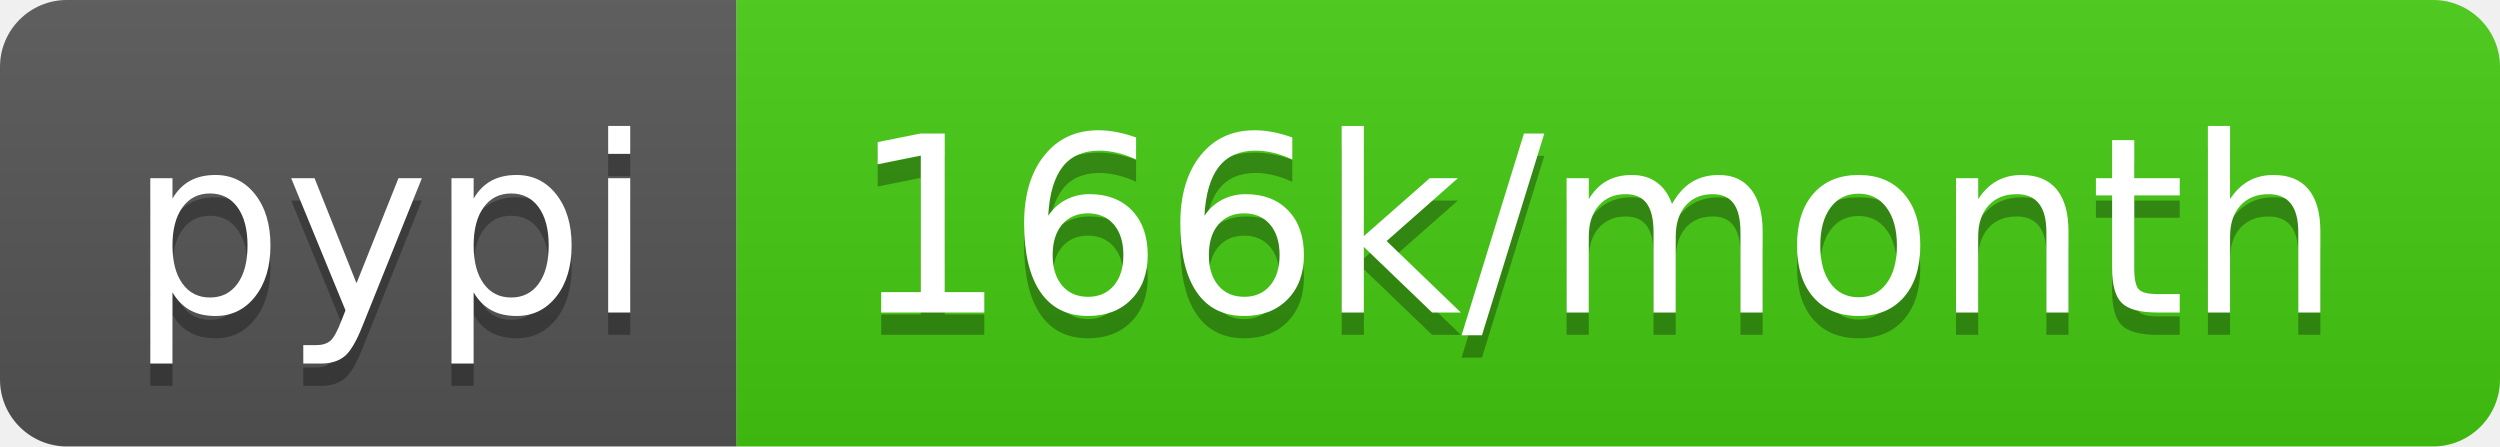
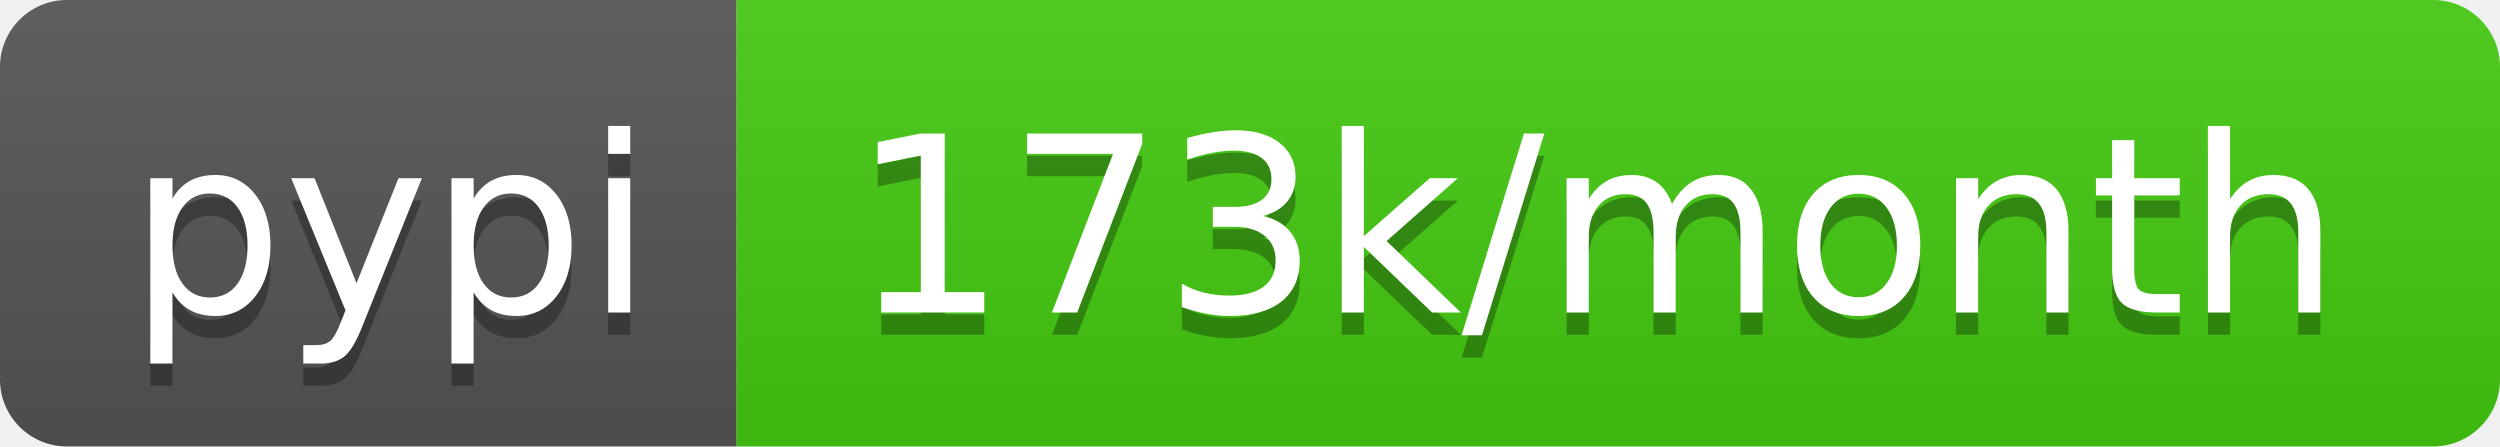
- <svg xmlns="http://www.w3.org/2000/svg" width="112" height="20" role="img" aria-label="pypi: 166k/month">
+ <svg xmlns="http://www.w3.org/2000/svg" width="112" height="20" role="img" aria-label="pypi: 173k/month">
  <linearGradient id="s" x2="0" y2="100%">
    <stop offset="0" stop-color="#bbb" stop-opacity=".1" />
    <stop offset="1" stop-opacity=".1" />
  </linearGradient>
  <clipPath id="r">
    <rect width="112" height="20" rx="3" fill="#fff" />
  </clipPath>
  <g clip-path="url(#r)">
    <rect width="33" height="20" fill="#555" />
    <rect x="33" width="79" height="20" fill="#4c1" />
    <rect width="112" height="20" fill="url(#s)" />
  </g>
  <g fill="#fff" text-anchor="middle" font-family="Verdana,Geneva,DejaVu Sans,sans-serif" text-rendering="geometricPrecision" font-size="110">
    <text aria-hidden="true" x="175" y="150" fill="#010101" fill-opacity=".3" transform="scale(.1)" textLength="230">pypi</text>
    <text x="175" y="140" transform="scale(.1)" fill="#fff" textLength="230">pypi</text>
-     <text aria-hidden="true" x="715" y="150" fill="#010101" fill-opacity=".3" transform="scale(.1)" textLength="690">166k/month</text>
-     <text x="715" y="140" transform="scale(.1)" fill="#fff" textLength="690">166k/month</text>
+     <text aria-hidden="true" x="715" y="150" fill="#010101" fill-opacity=".3" transform="scale(.1)" textLength="690">173k/month</text>
+     <text x="715" y="140" transform="scale(.1)" fill="#fff" textLength="690">173k/month</text>
  </g>
</svg>
